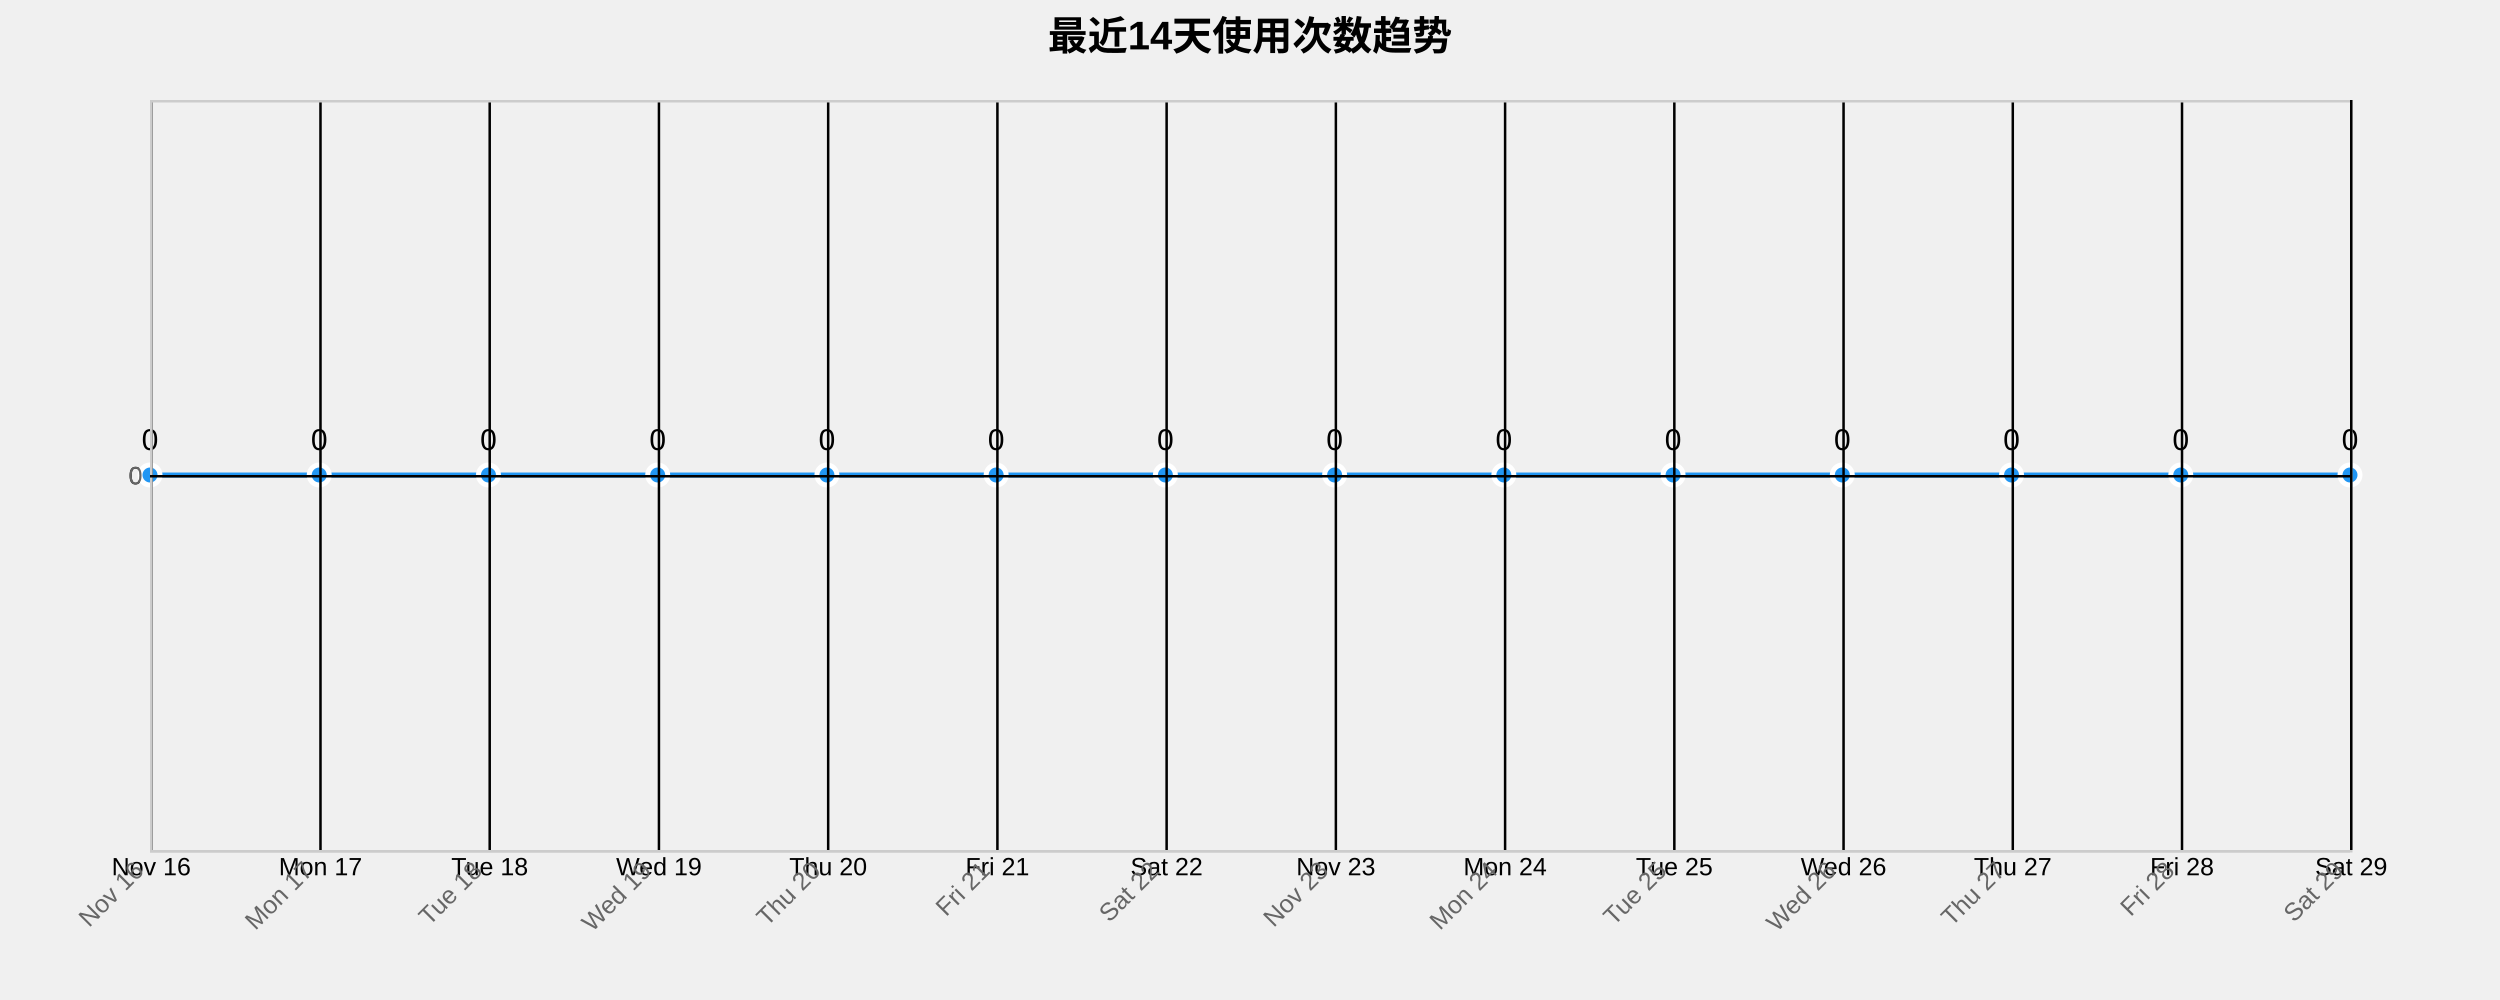
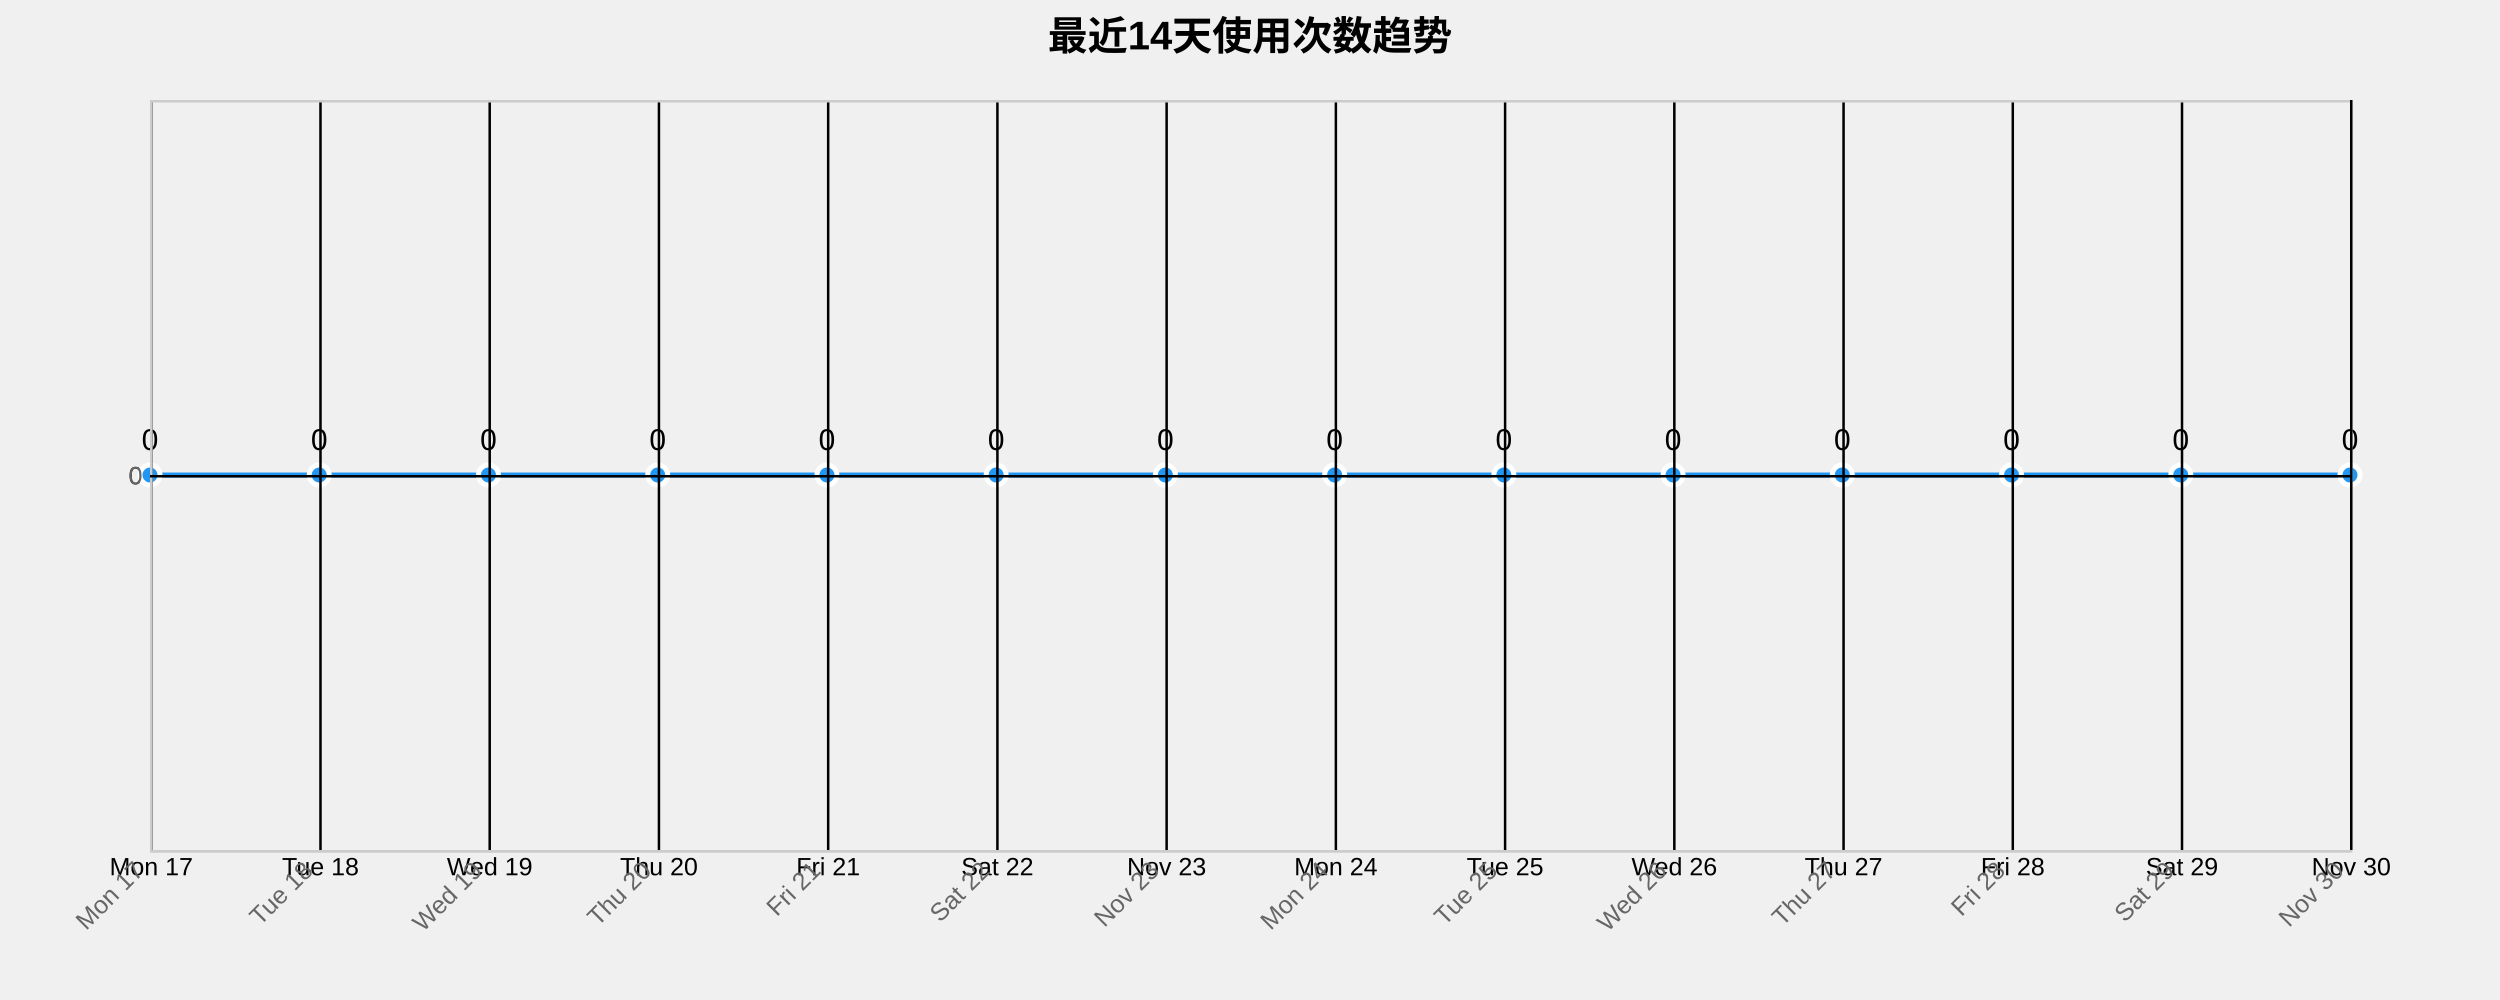
<svg xmlns="http://www.w3.org/2000/svg" width="1000" height="400">
  <g transform="translate(60,40)">
    <text x="440" y="-20" text-anchor="middle" style="font-size: 16px; font-weight: bold;">最近14天使用次数趋势</text>
    <g class="grid" transform="translate(0,300)" fill="none" font-size="10" font-family="sans-serif" text-anchor="middle">
      <path class="domain" stroke="currentColor" d="M0.5,-300V0.5H880.5V-300" />
      <g class="tick" opacity="1" transform="translate(0.5,0)">
        <line stroke="currentColor" y2="-300" />
-         <text fill="currentColor" y="3" dy="0.71em">Nov 16</text>
+         <text fill="currentColor" y="3" dy="0.71em">Mon 17</text>
      </g>
      <g class="tick" opacity="1" transform="translate(68.19231,0)">
        <line stroke="currentColor" y2="-300" />
-         <text fill="currentColor" y="3" dy="0.71em">Mon 17</text>
+         <text fill="currentColor" y="3" dy="0.71em">Tue 18</text>
      </g>
      <g class="tick" opacity="1" transform="translate(135.8846,0)">
        <line stroke="currentColor" y2="-300" />
-         <text fill="currentColor" y="3" dy="0.71em">Tue 18</text>
+         <text fill="currentColor" y="3" dy="0.71em">Wed 19</text>
      </g>
      <g class="tick" opacity="1" transform="translate(203.5769,0)">
        <line stroke="currentColor" y2="-300" />
-         <text fill="currentColor" y="3" dy="0.71em">Wed 19</text>
+         <text fill="currentColor" y="3" dy="0.71em">Thu 20</text>
      </g>
      <g class="tick" opacity="1" transform="translate(271.2692,0)">
        <line stroke="currentColor" y2="-300" />
-         <text fill="currentColor" y="3" dy="0.71em">Thu 20</text>
+         <text fill="currentColor" y="3" dy="0.71em">Fri 21</text>
      </g>
      <g class="tick" opacity="1" transform="translate(338.9615,0)">
        <line stroke="currentColor" y2="-300" />
-         <text fill="currentColor" y="3" dy="0.71em">Fri 21</text>
+         <text fill="currentColor" y="3" dy="0.71em">Sat 22</text>
      </g>
      <g class="tick" opacity="1" transform="translate(406.6538,0)">
        <line stroke="currentColor" y2="-300" />
-         <text fill="currentColor" y="3" dy="0.71em">Sat 22</text>
+         <text fill="currentColor" y="3" dy="0.71em">Nov 23</text>
      </g>
      <g class="tick" opacity="1" transform="translate(474.3462,0)">
        <line stroke="currentColor" y2="-300" />
-         <text fill="currentColor" y="3" dy="0.71em">Nov 23</text>
+         <text fill="currentColor" y="3" dy="0.71em">Mon 24</text>
      </g>
      <g class="tick" opacity="1" transform="translate(542.0385,0)">
        <line stroke="currentColor" y2="-300" />
-         <text fill="currentColor" y="3" dy="0.71em">Mon 24</text>
+         <text fill="currentColor" y="3" dy="0.71em">Tue 25</text>
      </g>
      <g class="tick" opacity="1" transform="translate(609.7308,0)">
        <line stroke="currentColor" y2="-300" />
-         <text fill="currentColor" y="3" dy="0.71em">Tue 25</text>
+         <text fill="currentColor" y="3" dy="0.71em">Wed 26</text>
      </g>
      <g class="tick" opacity="1" transform="translate(677.4231,0)">
        <line stroke="currentColor" y2="-300" />
-         <text fill="currentColor" y="3" dy="0.71em">Wed 26</text>
+         <text fill="currentColor" y="3" dy="0.71em">Thu 27</text>
      </g>
      <g class="tick" opacity="1" transform="translate(745.1154,0)">
        <line stroke="currentColor" y2="-300" />
-         <text fill="currentColor" y="3" dy="0.71em">Thu 27</text>
+         <text fill="currentColor" y="3" dy="0.71em">Fri 28</text>
      </g>
      <g class="tick" opacity="1" transform="translate(812.8077,0)">
        <line stroke="currentColor" y2="-300" />
-         <text fill="currentColor" y="3" dy="0.71em">Fri 28</text>
+         <text fill="currentColor" y="3" dy="0.71em">Sat 29</text>
      </g>
      <g class="tick" opacity="1" transform="translate(880.5,0)">
        <line stroke="currentColor" y2="-300" />
-         <text fill="currentColor" y="3" dy="0.71em">Sat 29</text>
+         <text fill="currentColor" y="3" dy="0.71em">Nov 30</text>
      </g>
    </g>
    <g class="grid" fill="none" font-size="10" font-family="sans-serif" text-anchor="end">
      <path class="domain" stroke="currentColor" d="M880,300.5H0.5V0.5H880" />
      <g class="tick" opacity="1" transform="translate(0,150.5)">
        <line stroke="currentColor" x2="880" />
        <text fill="currentColor" x="-3" dy="0.32em">0</text>
      </g>
    </g>
    <path class="area" d="M0,150C22.564,150,45.128,150,67.692,150C90.256,150,112.821,150,135.385,150C157.949,150,180.513,150,203.077,150C225.641,150,248.205,150,270.769,150C293.333,150,315.897,150,338.462,150C361.026,150,383.59,150,406.154,150C428.718,150,451.282,150,473.846,150C496.41,150,518.974,150,541.538,150C564.103,150,586.667,150,609.231,150C631.795,150,654.359,150,676.923,150C699.487,150,722.051,150,744.615,150C767.179,150,789.744,150,812.308,150C834.872,150,857.436,150,880,150L880,300C857.436,300,834.872,300,812.308,300C789.744,300,767.179,300,744.615,300C722.051,300,699.487,300,676.923,300C654.359,300,631.795,300,609.231,300C586.667,300,564.103,300,541.538,300C518.974,300,496.41,300,473.846,300C451.282,300,428.718,300,406.154,300C383.59,300,361.026,300,338.462,300C315.897,300,293.333,300,270.769,300C248.205,300,225.641,300,203.077,300C180.513,300,157.949,300,135.385,300C112.821,300,90.256,300,67.692,300C45.128,300,22.564,300,0,300Z" style="fill: url(#area-gradient); opacity: 0.3;" />
    <path class="line" d="M0,150C22.564,150,45.128,150,67.692,150C90.256,150,112.821,150,135.385,150C157.949,150,180.513,150,203.077,150C225.641,150,248.205,150,270.769,150C293.333,150,315.897,150,338.462,150C361.026,150,383.59,150,406.154,150C428.718,150,451.282,150,473.846,150C496.41,150,518.974,150,541.538,150C564.103,150,586.667,150,609.231,150C631.795,150,654.359,150,676.923,150C699.487,150,722.051,150,744.615,150C767.179,150,789.744,150,812.308,150C834.872,150,857.436,150,880,150" style="fill: none; stroke: #2196F3; stroke-width: 2px;" />
    <circle class="dot" cx="0" cy="150" r="4" style="fill: #2196F3; stroke: #fff; stroke-width: 2px;" />
    <circle class="dot" cx="67.692" cy="150" r="4" style="fill: #2196F3; stroke: #fff; stroke-width: 2px;" />
    <circle class="dot" cx="135.385" cy="150" r="4" style="fill: #2196F3; stroke: #fff; stroke-width: 2px;" />
    <circle class="dot" cx="203.077" cy="150" r="4" style="fill: #2196F3; stroke: #fff; stroke-width: 2px;" />
    <circle class="dot" cx="270.769" cy="150" r="4" style="fill: #2196F3; stroke: #fff; stroke-width: 2px;" />
    <circle class="dot" cx="338.462" cy="150" r="4" style="fill: #2196F3; stroke: #fff; stroke-width: 2px;" />
    <circle class="dot" cx="406.154" cy="150" r="4" style="fill: #2196F3; stroke: #fff; stroke-width: 2px;" />
    <circle class="dot" cx="473.846" cy="150" r="4" style="fill: #2196F3; stroke: #fff; stroke-width: 2px;" />
    <circle class="dot" cx="541.538" cy="150" r="4" style="fill: #2196F3; stroke: #fff; stroke-width: 2px;" />
    <circle class="dot" cx="609.231" cy="150" r="4" style="fill: #2196F3; stroke: #fff; stroke-width: 2px;" />
    <circle class="dot" cx="676.923" cy="150" r="4" style="fill: #2196F3; stroke: #fff; stroke-width: 2px;" />
    <circle class="dot" cx="744.615" cy="150" r="4" style="fill: #2196F3; stroke: #fff; stroke-width: 2px;" />
    <circle class="dot" cx="812.308" cy="150" r="4" style="fill: #2196F3; stroke: #fff; stroke-width: 2px;" />
    <circle class="dot" cx="880" cy="150" r="4" style="fill: #2196F3; stroke: #fff; stroke-width: 2px;" />
    <text class="label" x="0" y="140" text-anchor="middle" style="font-size: 12px;">0</text>
    <text class="label" x="67.692" y="140" text-anchor="middle" style="font-size: 12px;">0</text>
    <text class="label" x="135.385" y="140" text-anchor="middle" style="font-size: 12px;">0</text>
    <text class="label" x="203.077" y="140" text-anchor="middle" style="font-size: 12px;">0</text>
    <text class="label" x="270.769" y="140" text-anchor="middle" style="font-size: 12px;">0</text>
    <text class="label" x="338.462" y="140" text-anchor="middle" style="font-size: 12px;">0</text>
    <text class="label" x="406.154" y="140" text-anchor="middle" style="font-size: 12px;">0</text>
    <text class="label" x="473.846" y="140" text-anchor="middle" style="font-size: 12px;">0</text>
    <text class="label" x="541.538" y="140" text-anchor="middle" style="font-size: 12px;">0</text>
    <text class="label" x="609.231" y="140" text-anchor="middle" style="font-size: 12px;">0</text>
    <text class="label" x="676.923" y="140" text-anchor="middle" style="font-size: 12px;">0</text>
    <text class="label" x="744.615" y="140" text-anchor="middle" style="font-size: 12px;">0</text>
    <text class="label" x="812.308" y="140" text-anchor="middle" style="font-size: 12px;">0</text>
    <text class="label" x="880" y="140" text-anchor="middle" style="font-size: 12px;">0</text>
    <g class="x-axis" transform="translate(0,300)" fill="none" font-size="10" font-family="sans-serif" text-anchor="middle">
      <path class="domain" stroke="currentColor" d="M0.5,-300V0.5H880.5V-300" />
      <g class="tick" opacity="1" transform="translate(0.5,0)">
        <line stroke="currentColor" y2="-300" />
-         <text fill="currentColor" y="3" dy=".15em" style="text-anchor: end;" dx="-.8em" transform="rotate(-45)">Nov 16</text>
+         <text fill="currentColor" y="3" dy=".15em" style="text-anchor: end;" dx="-.8em" transform="rotate(-45)">Mon 17</text>
      </g>
      <g class="tick" opacity="1" transform="translate(68.19231,0)">
        <line stroke="currentColor" y2="-300" />
-         <text fill="currentColor" y="3" dy=".15em" style="text-anchor: end;" dx="-.8em" transform="rotate(-45)">Mon 17</text>
+         <text fill="currentColor" y="3" dy=".15em" style="text-anchor: end;" dx="-.8em" transform="rotate(-45)">Tue 18</text>
      </g>
      <g class="tick" opacity="1" transform="translate(135.8846,0)">
        <line stroke="currentColor" y2="-300" />
-         <text fill="currentColor" y="3" dy=".15em" style="text-anchor: end;" dx="-.8em" transform="rotate(-45)">Tue 18</text>
+         <text fill="currentColor" y="3" dy=".15em" style="text-anchor: end;" dx="-.8em" transform="rotate(-45)">Wed 19</text>
      </g>
      <g class="tick" opacity="1" transform="translate(203.5769,0)">
        <line stroke="currentColor" y2="-300" />
-         <text fill="currentColor" y="3" dy=".15em" style="text-anchor: end;" dx="-.8em" transform="rotate(-45)">Wed 19</text>
+         <text fill="currentColor" y="3" dy=".15em" style="text-anchor: end;" dx="-.8em" transform="rotate(-45)">Thu 20</text>
      </g>
      <g class="tick" opacity="1" transform="translate(271.2692,0)">
        <line stroke="currentColor" y2="-300" />
-         <text fill="currentColor" y="3" dy=".15em" style="text-anchor: end;" dx="-.8em" transform="rotate(-45)">Thu 20</text>
+         <text fill="currentColor" y="3" dy=".15em" style="text-anchor: end;" dx="-.8em" transform="rotate(-45)">Fri 21</text>
      </g>
      <g class="tick" opacity="1" transform="translate(338.9615,0)">
        <line stroke="currentColor" y2="-300" />
-         <text fill="currentColor" y="3" dy=".15em" style="text-anchor: end;" dx="-.8em" transform="rotate(-45)">Fri 21</text>
+         <text fill="currentColor" y="3" dy=".15em" style="text-anchor: end;" dx="-.8em" transform="rotate(-45)">Sat 22</text>
      </g>
      <g class="tick" opacity="1" transform="translate(406.6538,0)">
        <line stroke="currentColor" y2="-300" />
-         <text fill="currentColor" y="3" dy=".15em" style="text-anchor: end;" dx="-.8em" transform="rotate(-45)">Sat 22</text>
+         <text fill="currentColor" y="3" dy=".15em" style="text-anchor: end;" dx="-.8em" transform="rotate(-45)">Nov 23</text>
      </g>
      <g class="tick" opacity="1" transform="translate(474.3462,0)">
        <line stroke="currentColor" y2="-300" />
-         <text fill="currentColor" y="3" dy=".15em" style="text-anchor: end;" dx="-.8em" transform="rotate(-45)">Nov 23</text>
+         <text fill="currentColor" y="3" dy=".15em" style="text-anchor: end;" dx="-.8em" transform="rotate(-45)">Mon 24</text>
      </g>
      <g class="tick" opacity="1" transform="translate(542.0385,0)">
        <line stroke="currentColor" y2="-300" />
-         <text fill="currentColor" y="3" dy=".15em" style="text-anchor: end;" dx="-.8em" transform="rotate(-45)">Mon 24</text>
+         <text fill="currentColor" y="3" dy=".15em" style="text-anchor: end;" dx="-.8em" transform="rotate(-45)">Tue 25</text>
      </g>
      <g class="tick" opacity="1" transform="translate(609.7308,0)">
        <line stroke="currentColor" y2="-300" />
-         <text fill="currentColor" y="3" dy=".15em" style="text-anchor: end;" dx="-.8em" transform="rotate(-45)">Tue 25</text>
+         <text fill="currentColor" y="3" dy=".15em" style="text-anchor: end;" dx="-.8em" transform="rotate(-45)">Wed 26</text>
      </g>
      <g class="tick" opacity="1" transform="translate(677.4231,0)">
        <line stroke="currentColor" y2="-300" />
-         <text fill="currentColor" y="3" dy=".15em" style="text-anchor: end;" dx="-.8em" transform="rotate(-45)">Wed 26</text>
+         <text fill="currentColor" y="3" dy=".15em" style="text-anchor: end;" dx="-.8em" transform="rotate(-45)">Thu 27</text>
      </g>
      <g class="tick" opacity="1" transform="translate(745.1154,0)">
        <line stroke="currentColor" y2="-300" />
-         <text fill="currentColor" y="3" dy=".15em" style="text-anchor: end;" dx="-.8em" transform="rotate(-45)">Thu 27</text>
+         <text fill="currentColor" y="3" dy=".15em" style="text-anchor: end;" dx="-.8em" transform="rotate(-45)">Fri 28</text>
      </g>
      <g class="tick" opacity="1" transform="translate(812.8077,0)">
        <line stroke="currentColor" y2="-300" />
-         <text fill="currentColor" y="3" dy=".15em" style="text-anchor: end;" dx="-.8em" transform="rotate(-45)">Fri 28</text>
+         <text fill="currentColor" y="3" dy=".15em" style="text-anchor: end;" dx="-.8em" transform="rotate(-45)">Sat 29</text>
      </g>
      <g class="tick" opacity="1" transform="translate(880.5,0)">
        <line stroke="currentColor" y2="-300" />
-         <text fill="currentColor" y="3" dy=".15em" style="text-anchor: end;" dx="-.8em" transform="rotate(-45)">Sat 29</text>
+         <text fill="currentColor" y="3" dy=".15em" style="text-anchor: end;" dx="-.8em" transform="rotate(-45)">Nov 30</text>
      </g>
    </g>
    <g class="y-axis" fill="none" font-size="10" font-family="sans-serif" text-anchor="end">
      <path class="domain" stroke="currentColor" d="M880,300.5H0.5V0.5H880" />
      <g class="tick" opacity="1" transform="translate(0,150.5)">
        <line stroke="currentColor" x2="880" />
        <text fill="currentColor" x="-3" dy="0.32em">0</text>
      </g>
    </g>
    <style>
    .grid line {
      stroke: #e0e0e0;
      stroke-opacity: 0.7;
      shape-rendering: crispEdges;
    }
    .grid path {
      stroke-width: 0;
    }
    .dot:hover {
      r: 6;
    }
    text {
      font-family: Arial, sans-serif;
    }
    .x-axis path, .y-axis path {
      stroke: #ccc;
    }
    .x-axis text, .y-axis text {
      fill: #666;
    }
  </style>
  </g>
</svg>
